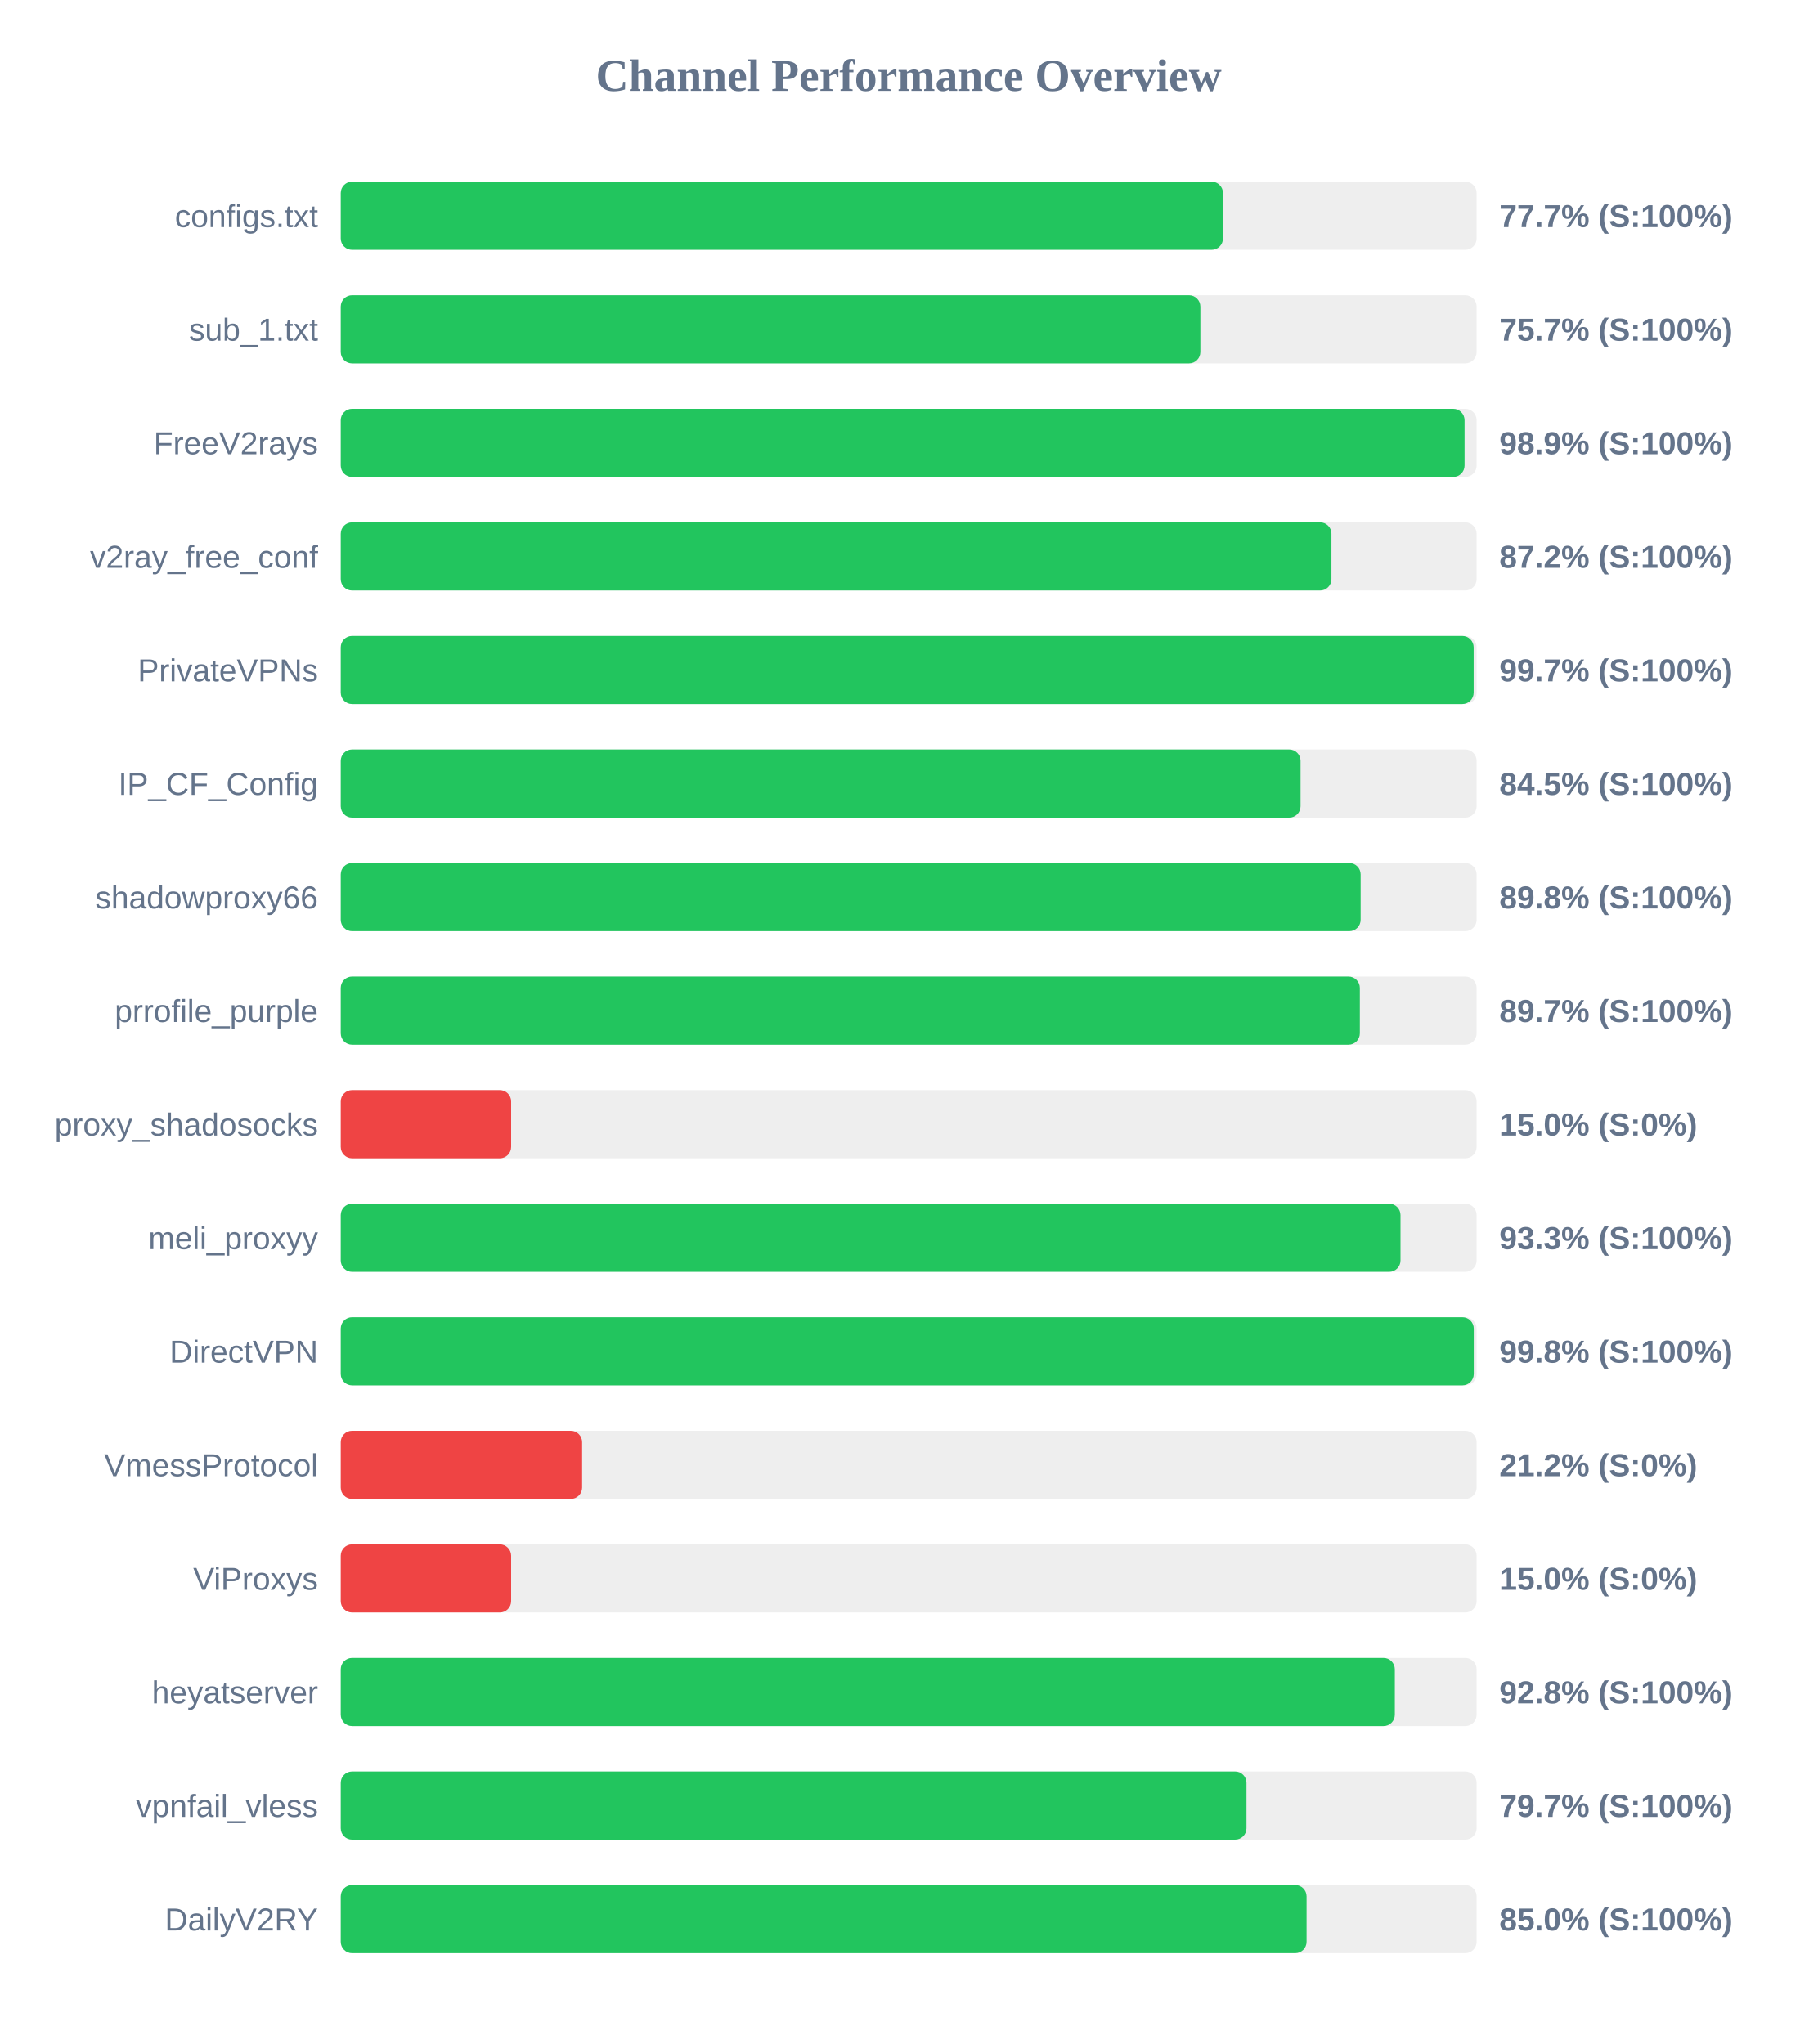
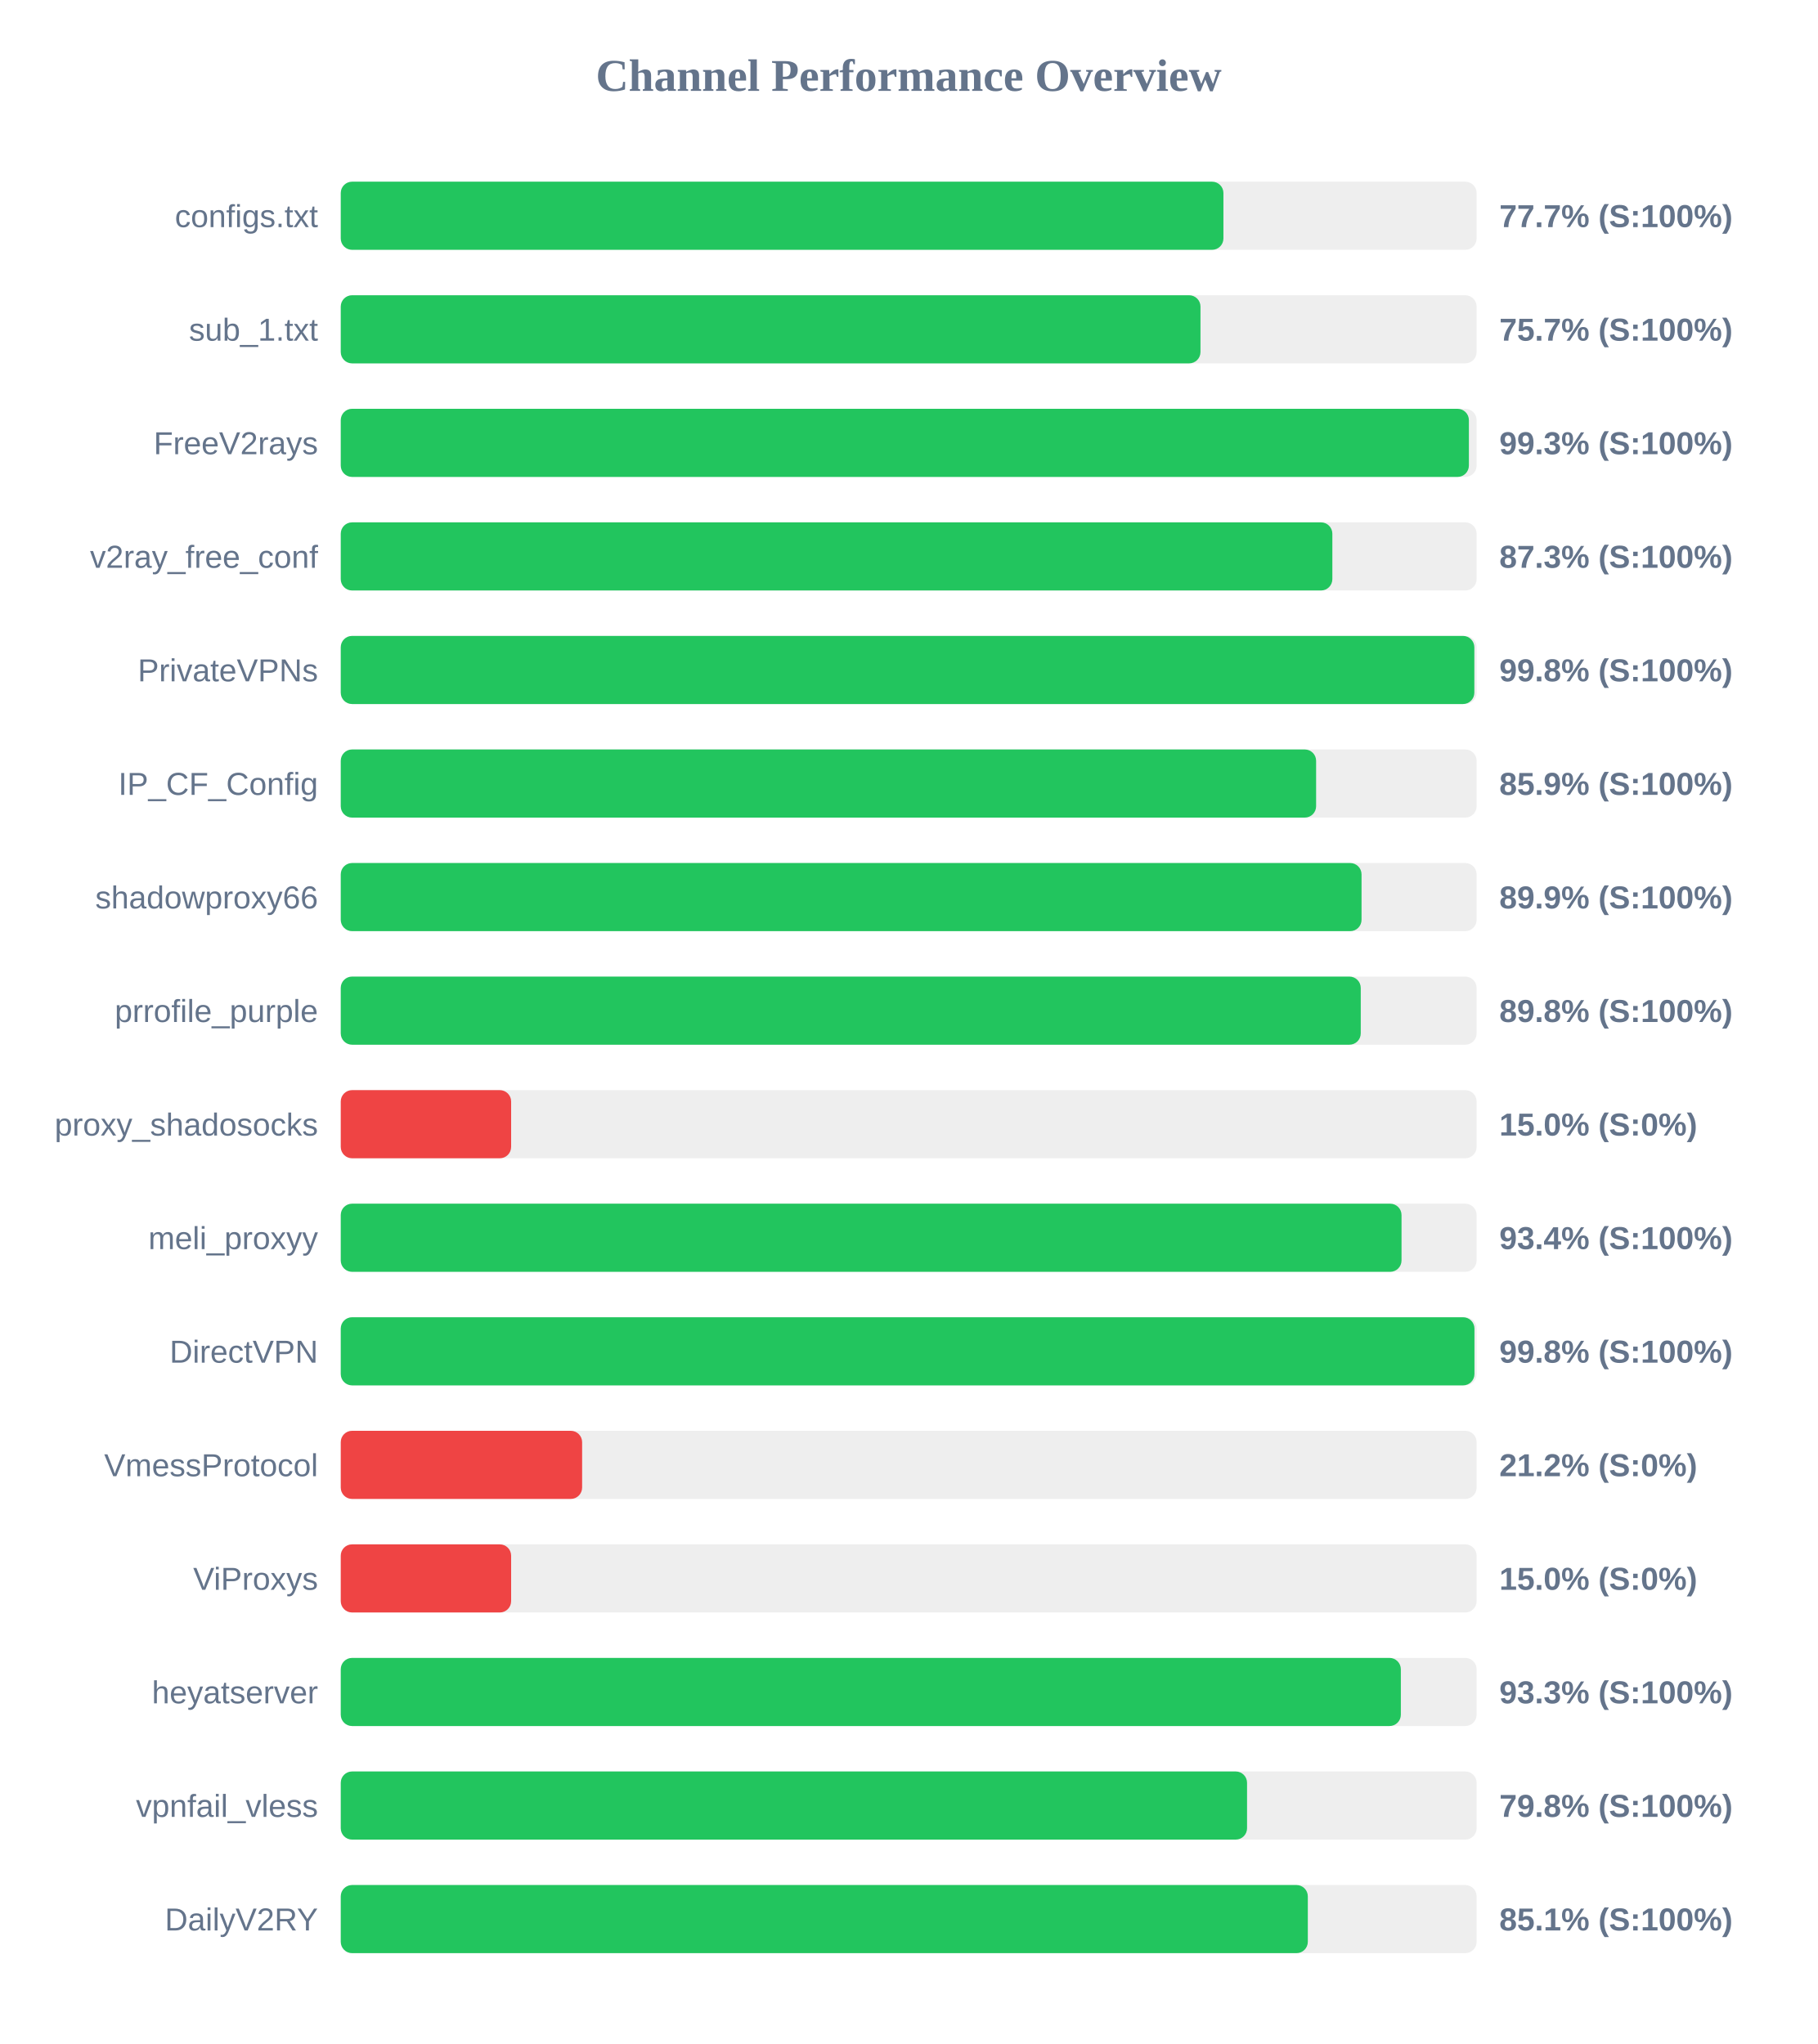
<svg xmlns="http://www.w3.org/2000/svg" width="800" height="900" version="1.1">
  <style>
        .row { font: 14px Arial; fill: #64748b; }
        .score { font: bold 14px Arial; fill: #64748b; }
    </style>
  <text x="400" y="40" text-anchor="middle" font-size="20px" font-weight="bold" fill="#64748b">Channel Performance Overview</text>
  <rect x="150" y="80" width="500" height="30" fill="#eee" rx="5" />
-   <rect x="150" y="80" width="388.35" height="30" fill="#22c55e" rx="5" />
+   <rect x="150" y="80" width="388.55" height="30" fill="#22c55e" rx="5" />
  <text x="140" y="100" text-anchor="end" class="row">configs.txt</text>
  <text x="660" y="100" text-anchor="start" class="score">77.7% (S:100%)</text>
  <rect x="150" y="130" width="500" height="30" fill="#eee" rx="5" />
-   <rect x="150" y="130" width="378.4" height="30" fill="#22c55e" rx="5" />
+   <rect x="150" y="130" width="378.45" height="30" fill="#22c55e" rx="5" />
  <text x="140" y="150" text-anchor="end" class="row">sub_1.txt</text>
  <text x="660" y="150" text-anchor="start" class="score">75.7% (S:100%)</text>
  <rect x="150" y="180" width="500" height="30" fill="#eee" rx="5" />
-   <rect x="150" y="180" width="494.7" height="30" fill="#22c55e" rx="5" />
+   <rect x="150" y="180" width="496.6" height="30" fill="#22c55e" rx="5" />
  <text x="140" y="200" text-anchor="end" class="row">FreeV2rays</text>
-   <text x="660" y="200" text-anchor="start" class="score">98.9% (S:100%)</text>
+   <text x="660" y="200" text-anchor="start" class="score">99.3% (S:100%)</text>
  <rect x="150" y="230" width="500" height="30" fill="#eee" rx="5" />
-   <rect x="150" y="230" width="436.1" height="30" fill="#22c55e" rx="5" />
+   <rect x="150" y="230" width="436.5" height="30" fill="#22c55e" rx="5" />
  <text x="140" y="250" text-anchor="end" class="row">v2ray_free_conf</text>
-   <text x="660" y="250" text-anchor="start" class="score">87.2% (S:100%)</text>
+   <text x="660" y="250" text-anchor="start" class="score">87.3% (S:100%)</text>
  <rect x="150" y="280" width="500" height="30" fill="#eee" rx="5" />
-   <rect x="150" y="280" width="498.7" height="30" fill="#22c55e" rx="5" />
+   <rect x="150" y="280" width="499.0" height="30" fill="#22c55e" rx="5" />
  <text x="140" y="300" text-anchor="end" class="row">PrivateVPNs</text>
-   <text x="660" y="300" text-anchor="start" class="score">99.7% (S:100%)</text>
+   <text x="660" y="300" text-anchor="start" class="score">99.8% (S:100%)</text>
  <rect x="150" y="330" width="500" height="30" fill="#eee" rx="5" />
-   <rect x="150" y="330" width="422.5" height="30" fill="#22c55e" rx="5" />
+   <rect x="150" y="330" width="429.35" height="30" fill="#22c55e" rx="5" />
  <text x="140" y="350" text-anchor="end" class="row">IP_CF_Config</text>
-   <text x="660" y="350" text-anchor="start" class="score">84.5% (S:100%)</text>
+   <text x="660" y="350" text-anchor="start" class="score">85.9% (S:100%)</text>
  <rect x="150" y="380" width="500" height="30" fill="#eee" rx="5" />
-   <rect x="150" y="380" width="448.95" height="30" fill="#22c55e" rx="5" />
+   <rect x="150" y="380" width="449.35" height="30" fill="#22c55e" rx="5" />
  <text x="140" y="400" text-anchor="end" class="row">shadowproxy66</text>
-   <text x="660" y="400" text-anchor="start" class="score">89.8% (S:100%)</text>
+   <text x="660" y="400" text-anchor="start" class="score">89.9% (S:100%)</text>
  <rect x="150" y="430" width="500" height="30" fill="#eee" rx="5" />
-   <rect x="150" y="430" width="448.6" height="30" fill="#22c55e" rx="5" />
+   <rect x="150" y="430" width="449.0" height="30" fill="#22c55e" rx="5" />
  <text x="140" y="450" text-anchor="end" class="row">prrofile_purple</text>
-   <text x="660" y="450" text-anchor="start" class="score">89.7% (S:100%)</text>
+   <text x="660" y="450" text-anchor="start" class="score">89.8% (S:100%)</text>
  <rect x="150" y="480" width="500" height="30" fill="#eee" rx="5" />
  <rect x="150" y="480" width="75.0" height="30" fill="#ef4444" rx="5" />
  <text x="140" y="500" text-anchor="end" class="row">proxy_shadosocks</text>
  <text x="660" y="500" text-anchor="start" class="score">15.0% (S:0%)</text>
  <rect x="150" y="530" width="500" height="30" fill="#eee" rx="5" />
-   <rect x="150" y="530" width="466.5" height="30" fill="#22c55e" rx="5" />
+   <rect x="150" y="530" width="466.95" height="30" fill="#22c55e" rx="5" />
  <text x="140" y="550" text-anchor="end" class="row">meli_proxyy</text>
-   <text x="660" y="550" text-anchor="start" class="score">93.3% (S:100%)</text>
+   <text x="660" y="550" text-anchor="start" class="score">93.4% (S:100%)</text>
  <rect x="150" y="580" width="500" height="30" fill="#eee" rx="5" />
-   <rect x="150" y="580" width="498.75" height="30" fill="#22c55e" rx="5" />
+   <rect x="150" y="580" width="499.05" height="30" fill="#22c55e" rx="5" />
  <text x="140" y="600" text-anchor="end" class="row">DirectVPN</text>
  <text x="660" y="600" text-anchor="start" class="score">99.8% (S:100%)</text>
  <rect x="150" y="630" width="500" height="30" fill="#eee" rx="5" />
  <rect x="150" y="630" width="106.25" height="30" fill="#ef4444" rx="5" />
  <text x="140" y="650" text-anchor="end" class="row">VmessProtocol</text>
  <text x="660" y="650" text-anchor="start" class="score">21.2% (S:0%)</text>
  <rect x="150" y="680" width="500" height="30" fill="#eee" rx="5" />
  <rect x="150" y="680" width="75.0" height="30" fill="#ef4444" rx="5" />
  <text x="140" y="700" text-anchor="end" class="row">ViProxys</text>
  <text x="660" y="700" text-anchor="start" class="score">15.0% (S:0%)</text>
  <rect x="150" y="730" width="500" height="30" fill="#eee" rx="5" />
-   <rect x="150" y="730" width="464.0" height="30" fill="#22c55e" rx="5" />
+   <rect x="150" y="730" width="466.65" height="30" fill="#22c55e" rx="5" />
  <text x="140" y="750" text-anchor="end" class="row">heyatserver</text>
-   <text x="660" y="750" text-anchor="start" class="score">92.8% (S:100%)</text>
+   <text x="660" y="750" text-anchor="start" class="score">93.3% (S:100%)</text>
  <rect x="150" y="780" width="500" height="30" fill="#eee" rx="5" />
-   <rect x="150" y="780" width="398.7" height="30" fill="#22c55e" rx="5" />
+   <rect x="150" y="780" width="398.95" height="30" fill="#22c55e" rx="5" />
  <text x="140" y="800" text-anchor="end" class="row">vpnfail_vless</text>
-   <text x="660" y="800" text-anchor="start" class="score">79.7% (S:100%)</text>
+   <text x="660" y="800" text-anchor="start" class="score">79.8% (S:100%)</text>
  <rect x="150" y="830" width="500" height="30" fill="#eee" rx="5" />
-   <rect x="150" y="830" width="425.15" height="30" fill="#22c55e" rx="5" />
+   <rect x="150" y="830" width="425.7" height="30" fill="#22c55e" rx="5" />
  <text x="140" y="850" text-anchor="end" class="row">DailyV2RY</text>
-   <text x="660" y="850" text-anchor="start" class="score">85.0% (S:100%)</text>
+   <text x="660" y="850" text-anchor="start" class="score">85.1% (S:100%)</text>
</svg>
